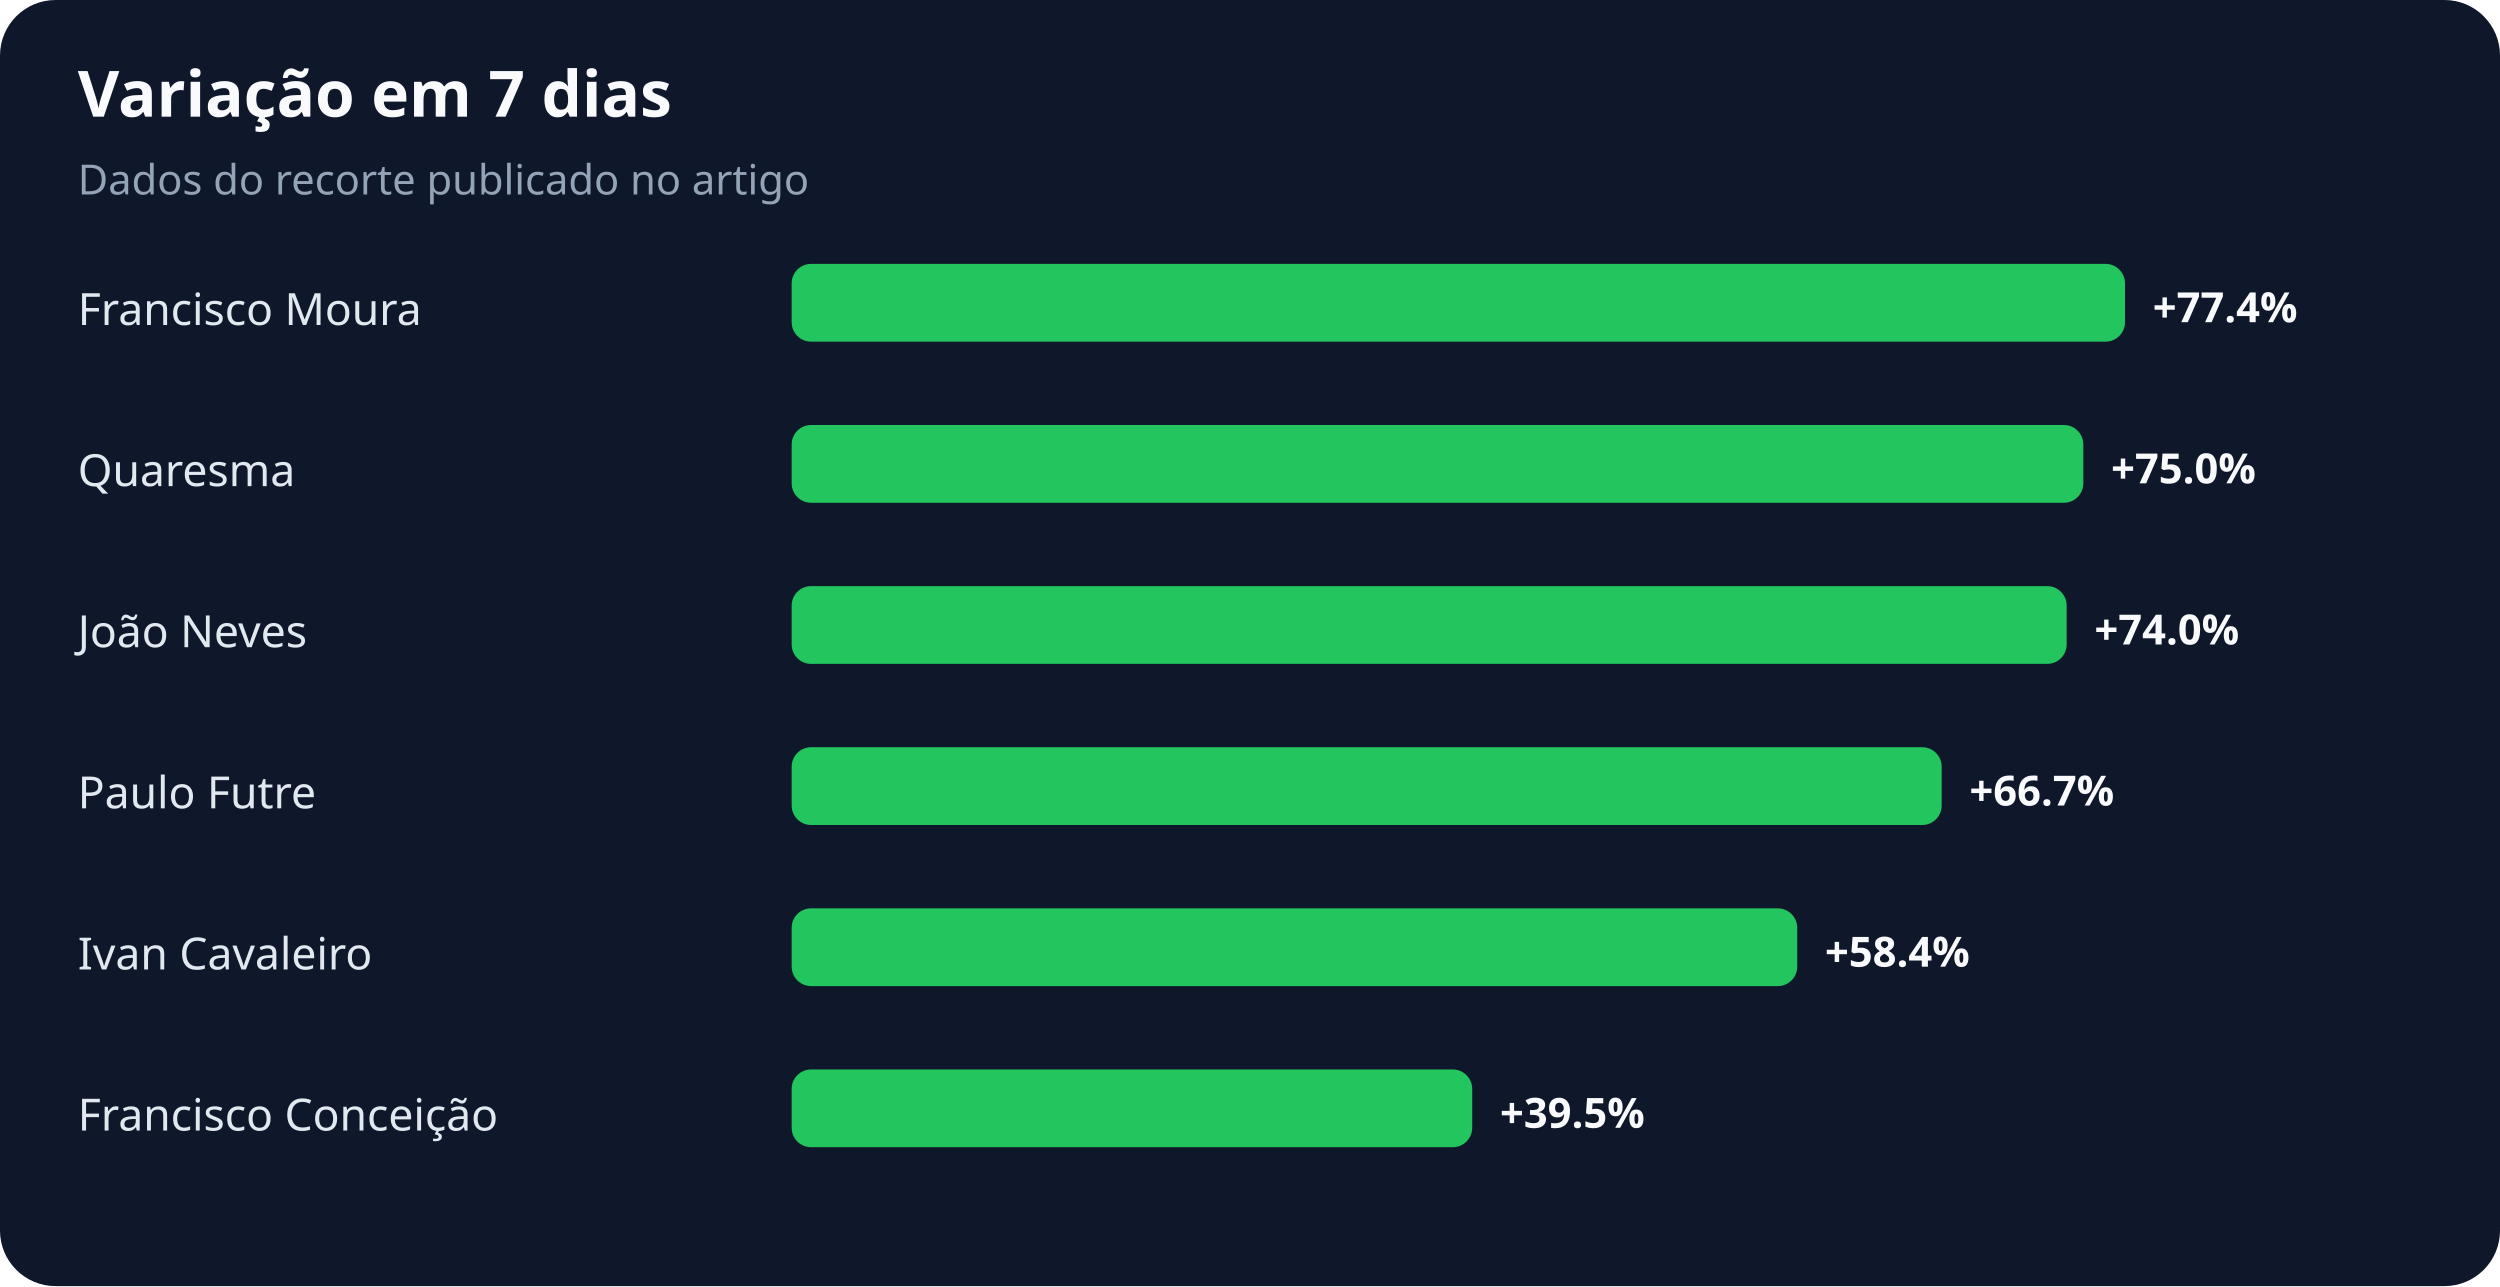
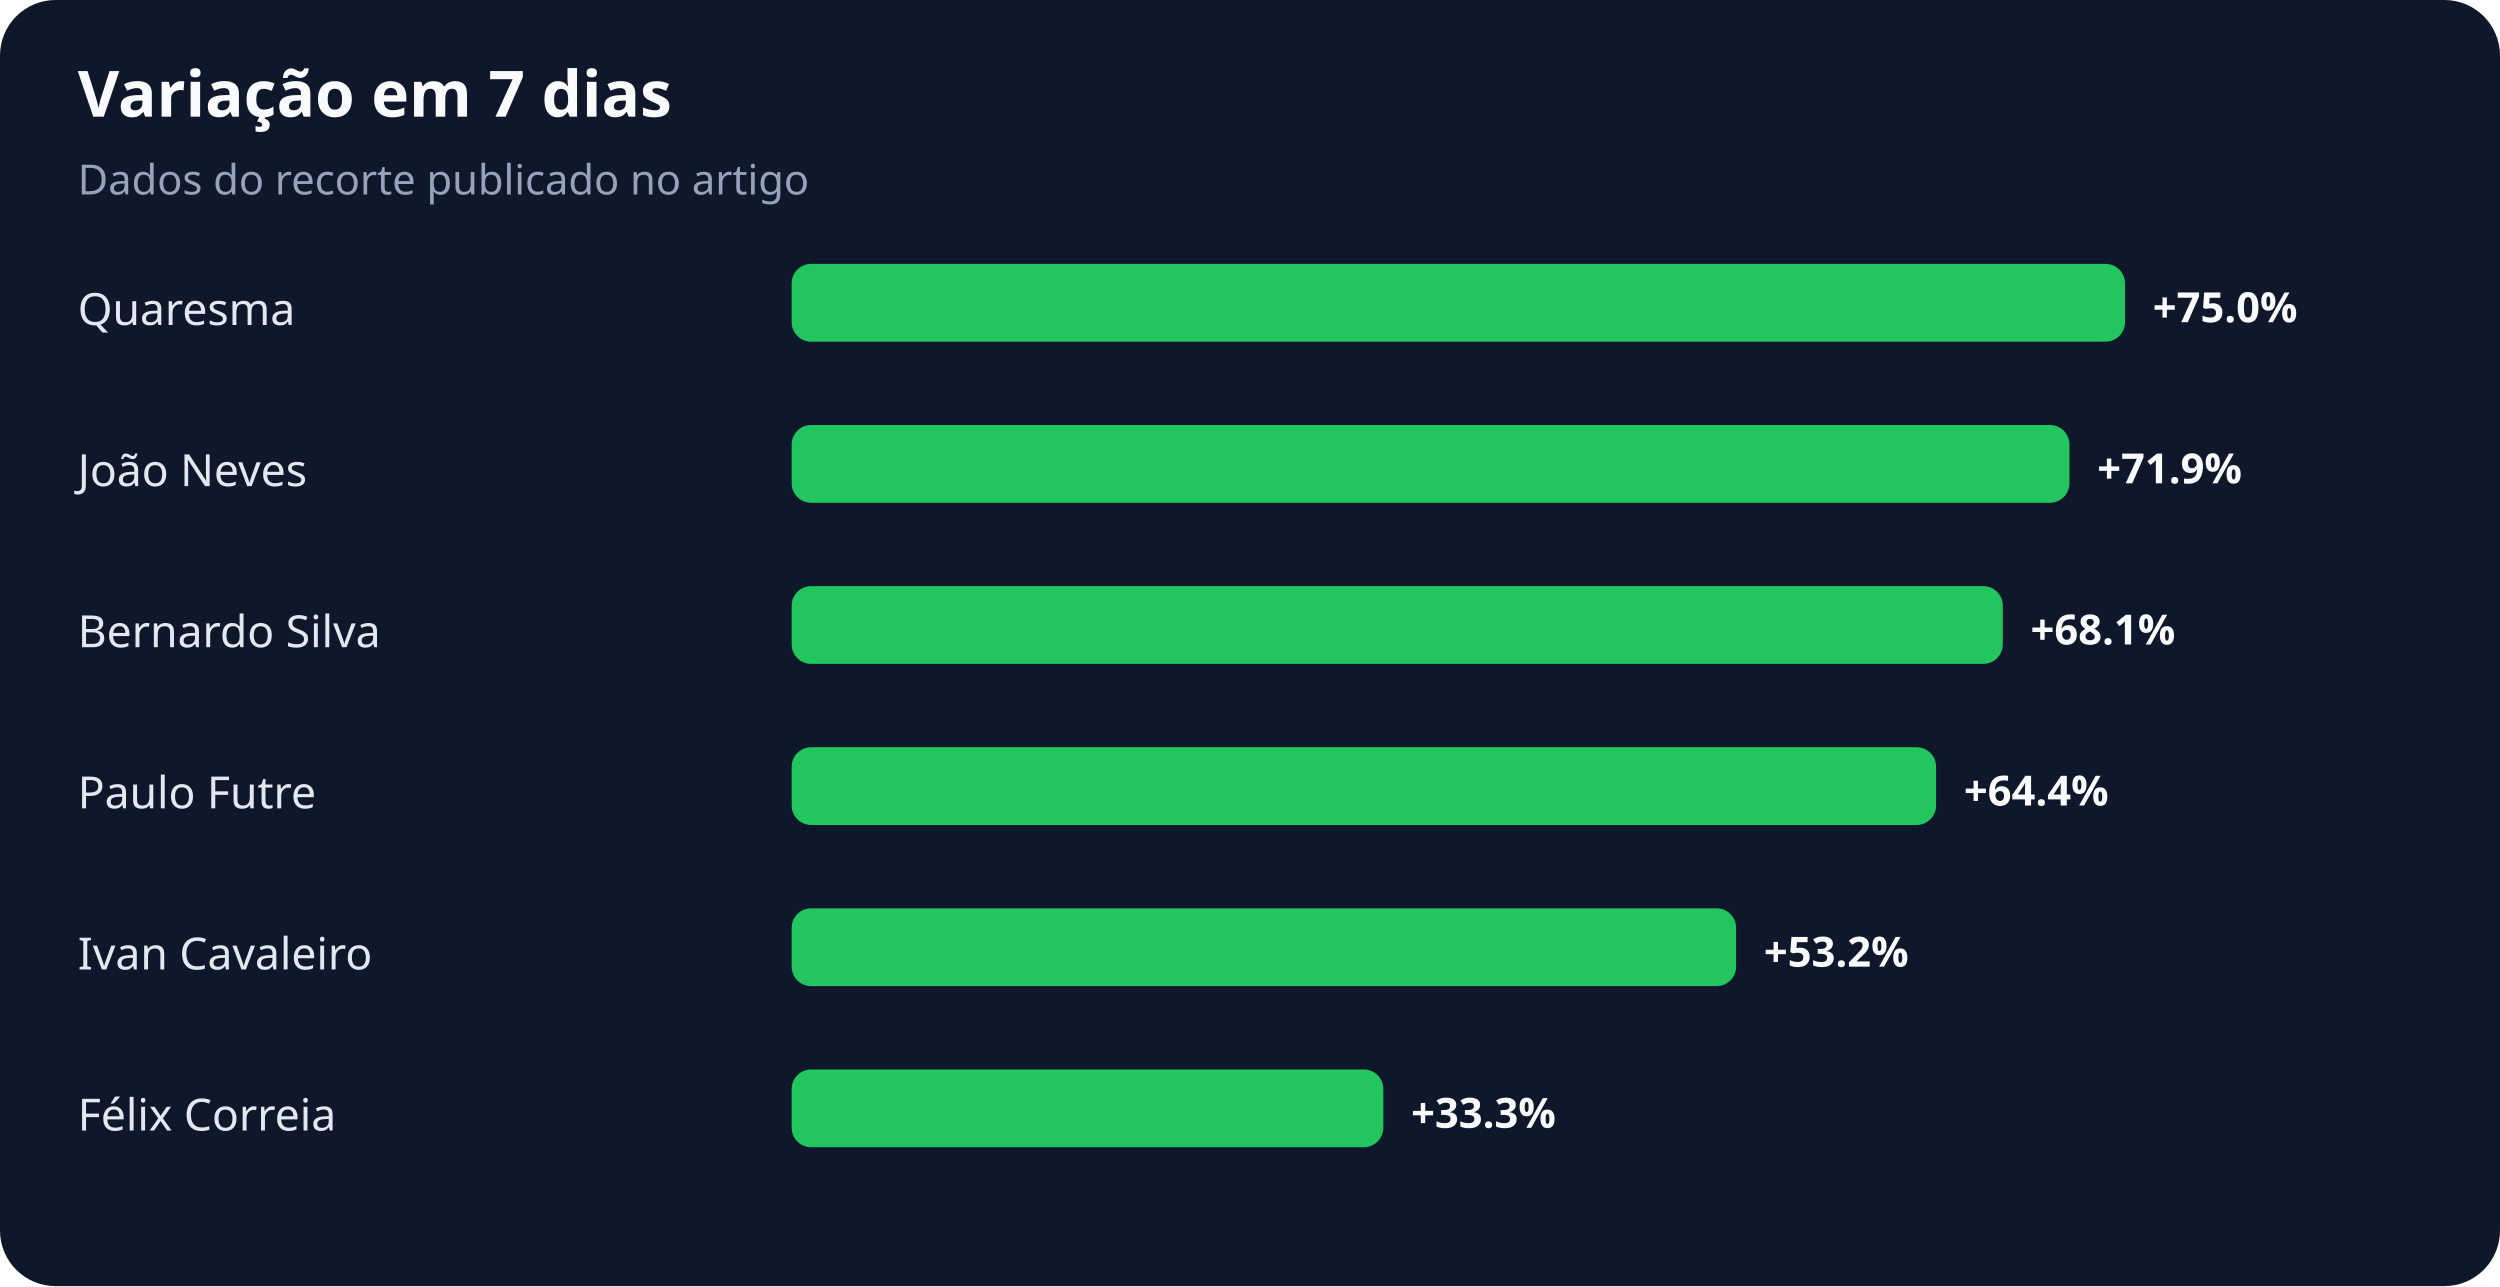
<svg xmlns="http://www.w3.org/2000/svg" width="900" height="463" viewBox="0 0 900 463" role="img" aria-labelledby="title desc">
  <rect width="100%" height="100%" rx="20" fill="#0f172a" />
  <text x="28" y="42" fill="#f8fafc" font-family="system-ui,sans-serif" font-size="23" font-weight="700">Variação em 7 dias</text>
  <text x="28" y="70" fill="#94a3b8" font-family="system-ui,sans-serif" font-size="15">Dados do recorte publicado no artigo</text>
-   <text x="28" y="117" fill="#e2e8f0" font-family="system-ui,sans-serif" font-size="16">Francisco Moura</text>
+   <text x="28" y="117" fill="#e2e8f0" font-family="system-ui,sans-serif" font-size="16">Quaresma</text>
  <rect x="285" y="95" width="480" height="28" rx="7" fill="#22c55e" />
-   <text x="775" y="116" fill="#f8fafc" font-family="system-ui,sans-serif" font-size="15" font-weight="700">+77.4%</text>
-   <text x="28" y="175" fill="#e2e8f0" font-family="system-ui,sans-serif" font-size="16">Quaresma</text>
-   <rect x="285" y="153" width="465" height="28" rx="7" fill="#22c55e" />
-   <text x="760" y="174" fill="#f8fafc" font-family="system-ui,sans-serif" font-size="15" font-weight="700">+75.0%</text>
-   <text x="28" y="233" fill="#e2e8f0" font-family="system-ui,sans-serif" font-size="16">João Neves</text>
-   <rect x="285" y="211" width="459" height="28" rx="7" fill="#22c55e" />
-   <text x="754" y="232" fill="#f8fafc" font-family="system-ui,sans-serif" font-size="15" font-weight="700">+74.0%</text>
+   <text x="775" y="116" fill="#f8fafc" font-family="system-ui,sans-serif" font-size="15" font-weight="700">+75.0%</text>
+   <text x="28" y="175" fill="#e2e8f0" font-family="system-ui,sans-serif" font-size="16">João Neves</text>
+   <rect x="285" y="153" width="460" height="28" rx="7" fill="#22c55e" />
+   <text x="755" y="174" fill="#f8fafc" font-family="system-ui,sans-serif" font-size="15" font-weight="700">+71.9%</text>
+   <text x="28" y="233" fill="#e2e8f0" font-family="system-ui,sans-serif" font-size="16">Bernardo Silva</text>
+   <rect x="285" y="211" width="436" height="28" rx="7" fill="#22c55e" />
+   <text x="731" y="232" fill="#f8fafc" font-family="system-ui,sans-serif" font-size="15" font-weight="700">+68.1%</text>
  <text x="28" y="291" fill="#e2e8f0" font-family="system-ui,sans-serif" font-size="16">Paulo Futre</text>
-   <rect x="285" y="269" width="414" height="28" rx="7" fill="#22c55e" />
-   <text x="709" y="290" fill="#f8fafc" font-family="system-ui,sans-serif" font-size="15" font-weight="700">+66.7%</text>
+   <rect x="285" y="269" width="412" height="28" rx="7" fill="#22c55e" />
+   <text x="707" y="290" fill="#f8fafc" font-family="system-ui,sans-serif" font-size="15" font-weight="700">+64.4%</text>
  <text x="28" y="349" fill="#e2e8f0" font-family="system-ui,sans-serif" font-size="16">Ivan Cavaleiro</text>
-   <rect x="285" y="327" width="362" height="28" rx="7" fill="#22c55e" />
-   <text x="657" y="348" fill="#f8fafc" font-family="system-ui,sans-serif" font-size="15" font-weight="700">+58.4%</text>
-   <text x="28" y="407" fill="#e2e8f0" font-family="system-ui,sans-serif" font-size="16">Francisco Conceição</text>
-   <rect x="285" y="385" width="245" height="28" rx="7" fill="#22c55e" />
-   <text x="540" y="406" fill="#f8fafc" font-family="system-ui,sans-serif" font-size="15" font-weight="700">+39.5%</text>
+   <rect x="285" y="327" width="340" height="28" rx="7" fill="#22c55e" />
+   <text x="635" y="348" fill="#f8fafc" font-family="system-ui,sans-serif" font-size="15" font-weight="700">+53.2%</text>
+   <text x="28" y="407" fill="#e2e8f0" font-family="system-ui,sans-serif" font-size="16">Félix Correia</text>
+   <rect x="285" y="385" width="213" height="28" rx="7" fill="#22c55e" />
+   <text x="508" y="406" fill="#f8fafc" font-family="system-ui,sans-serif" font-size="15" font-weight="700">+33.3%</text>
</svg>
